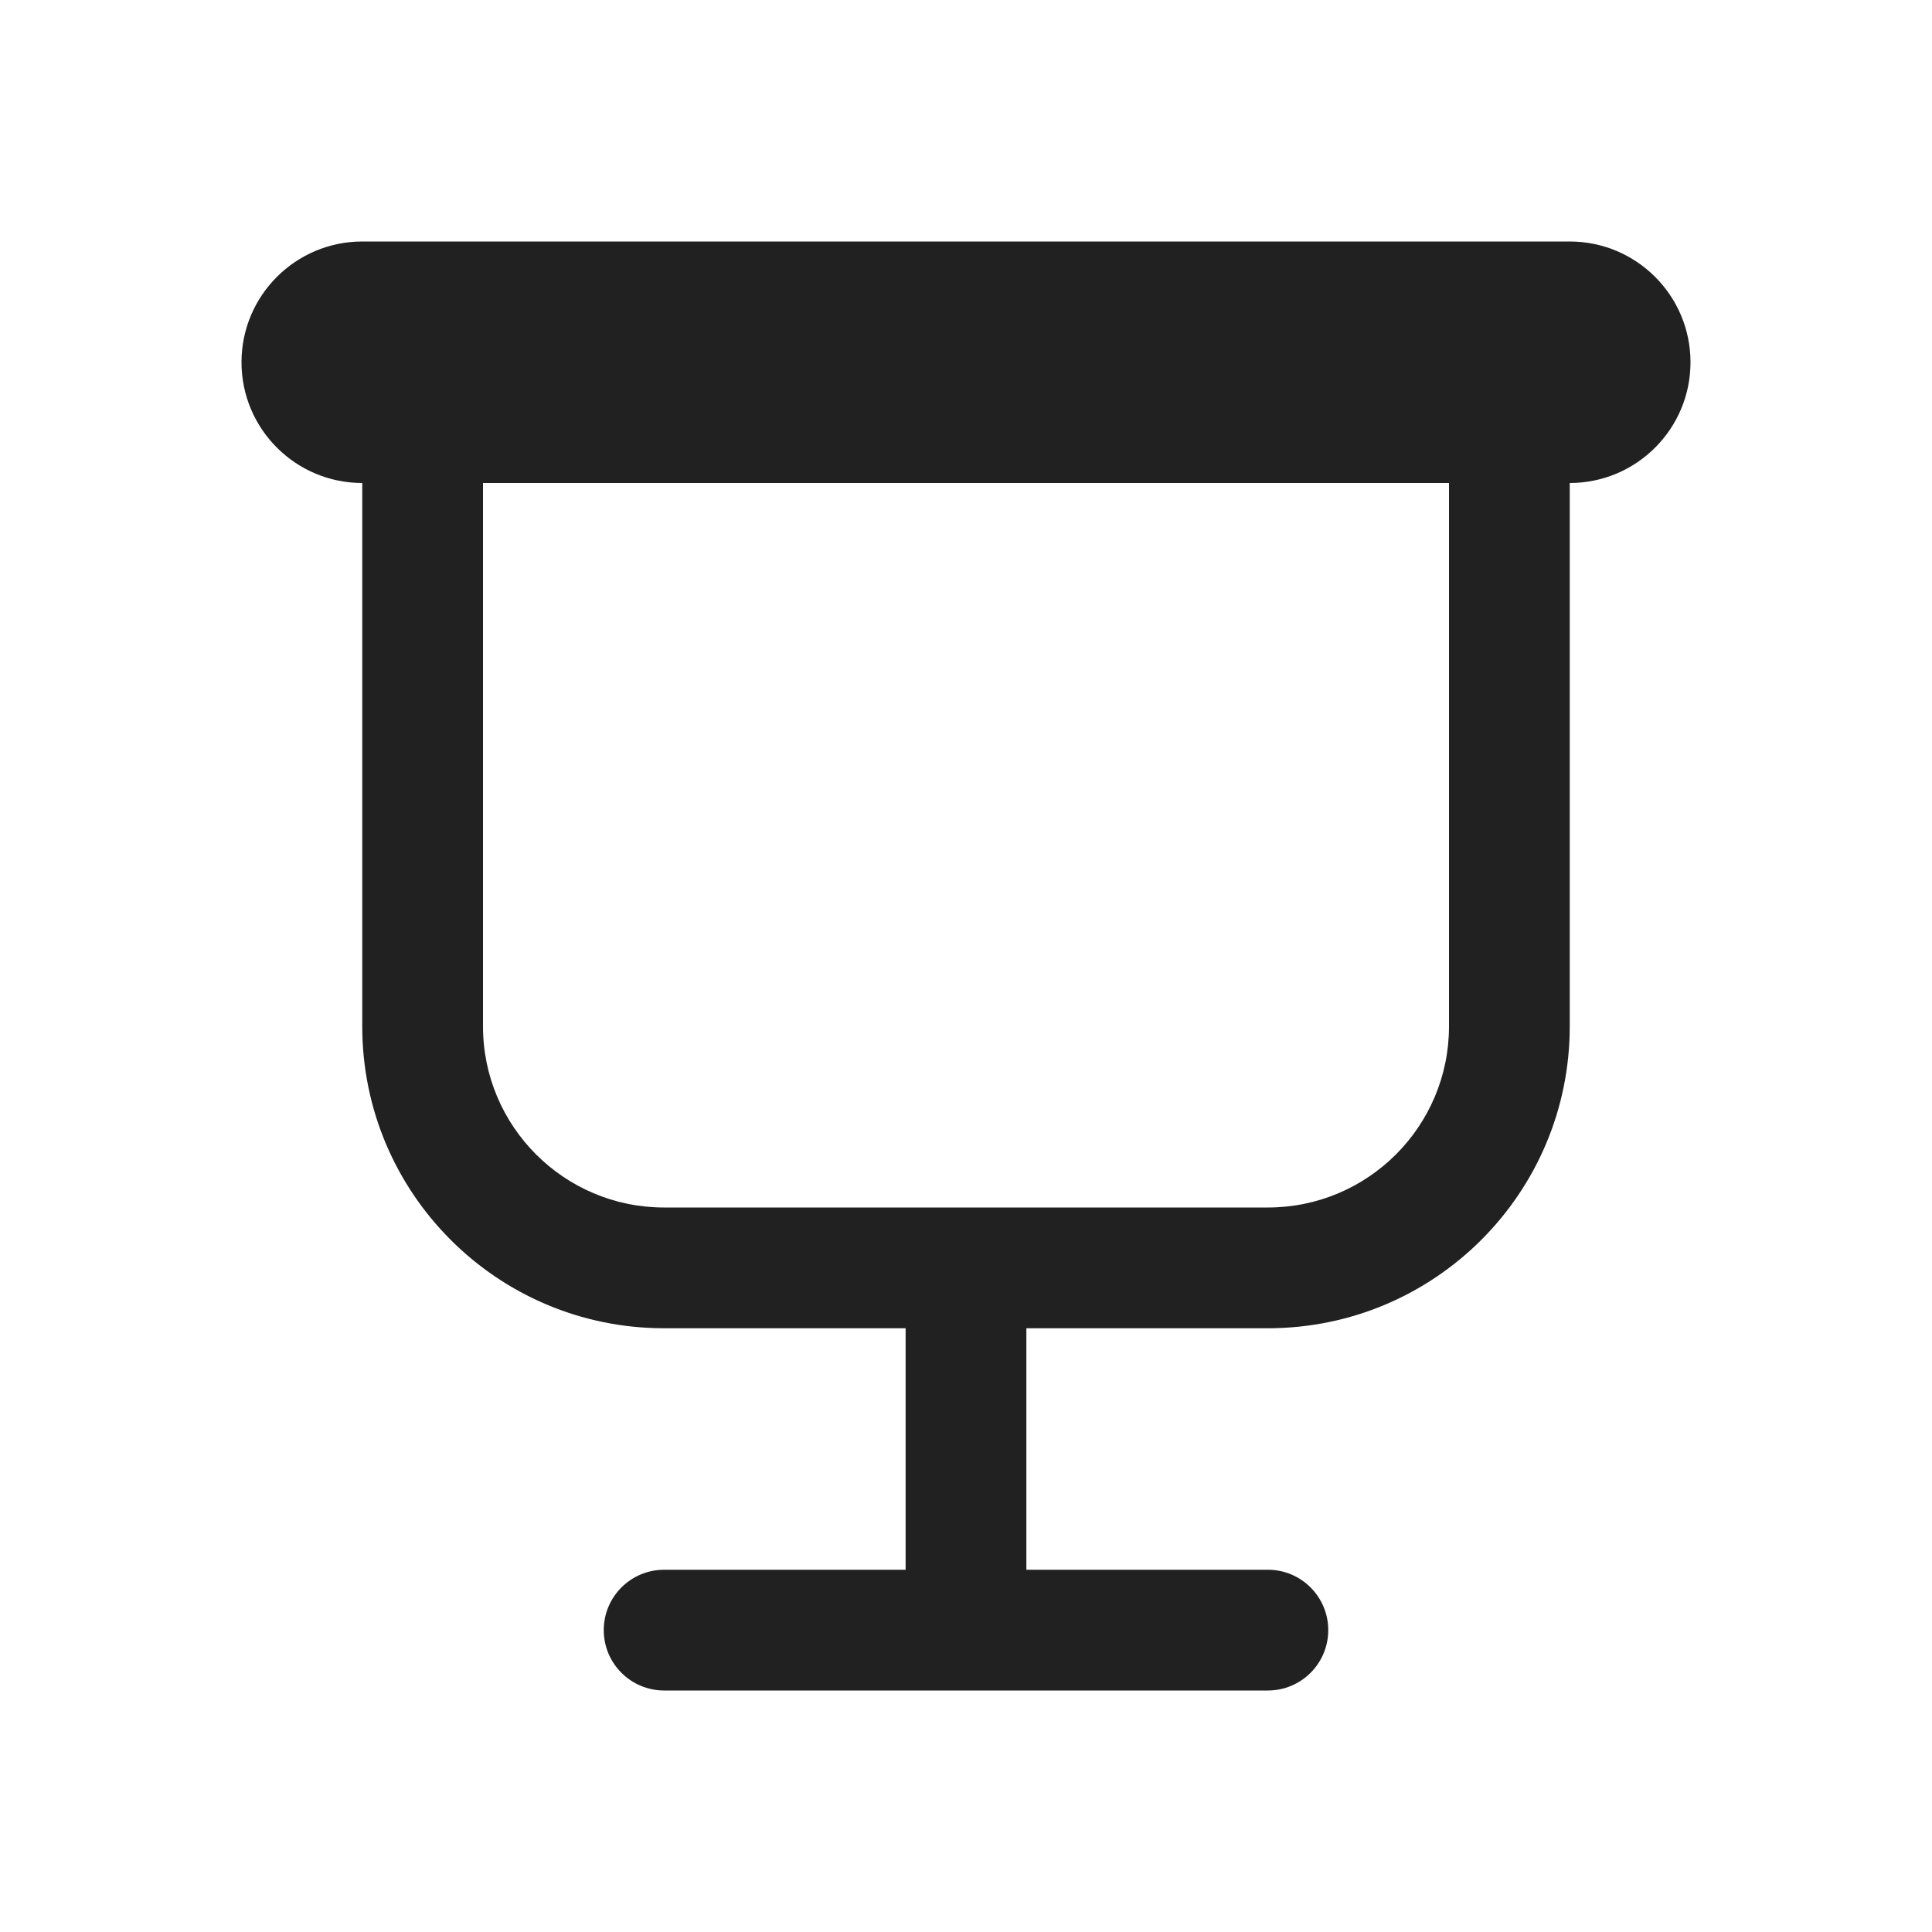
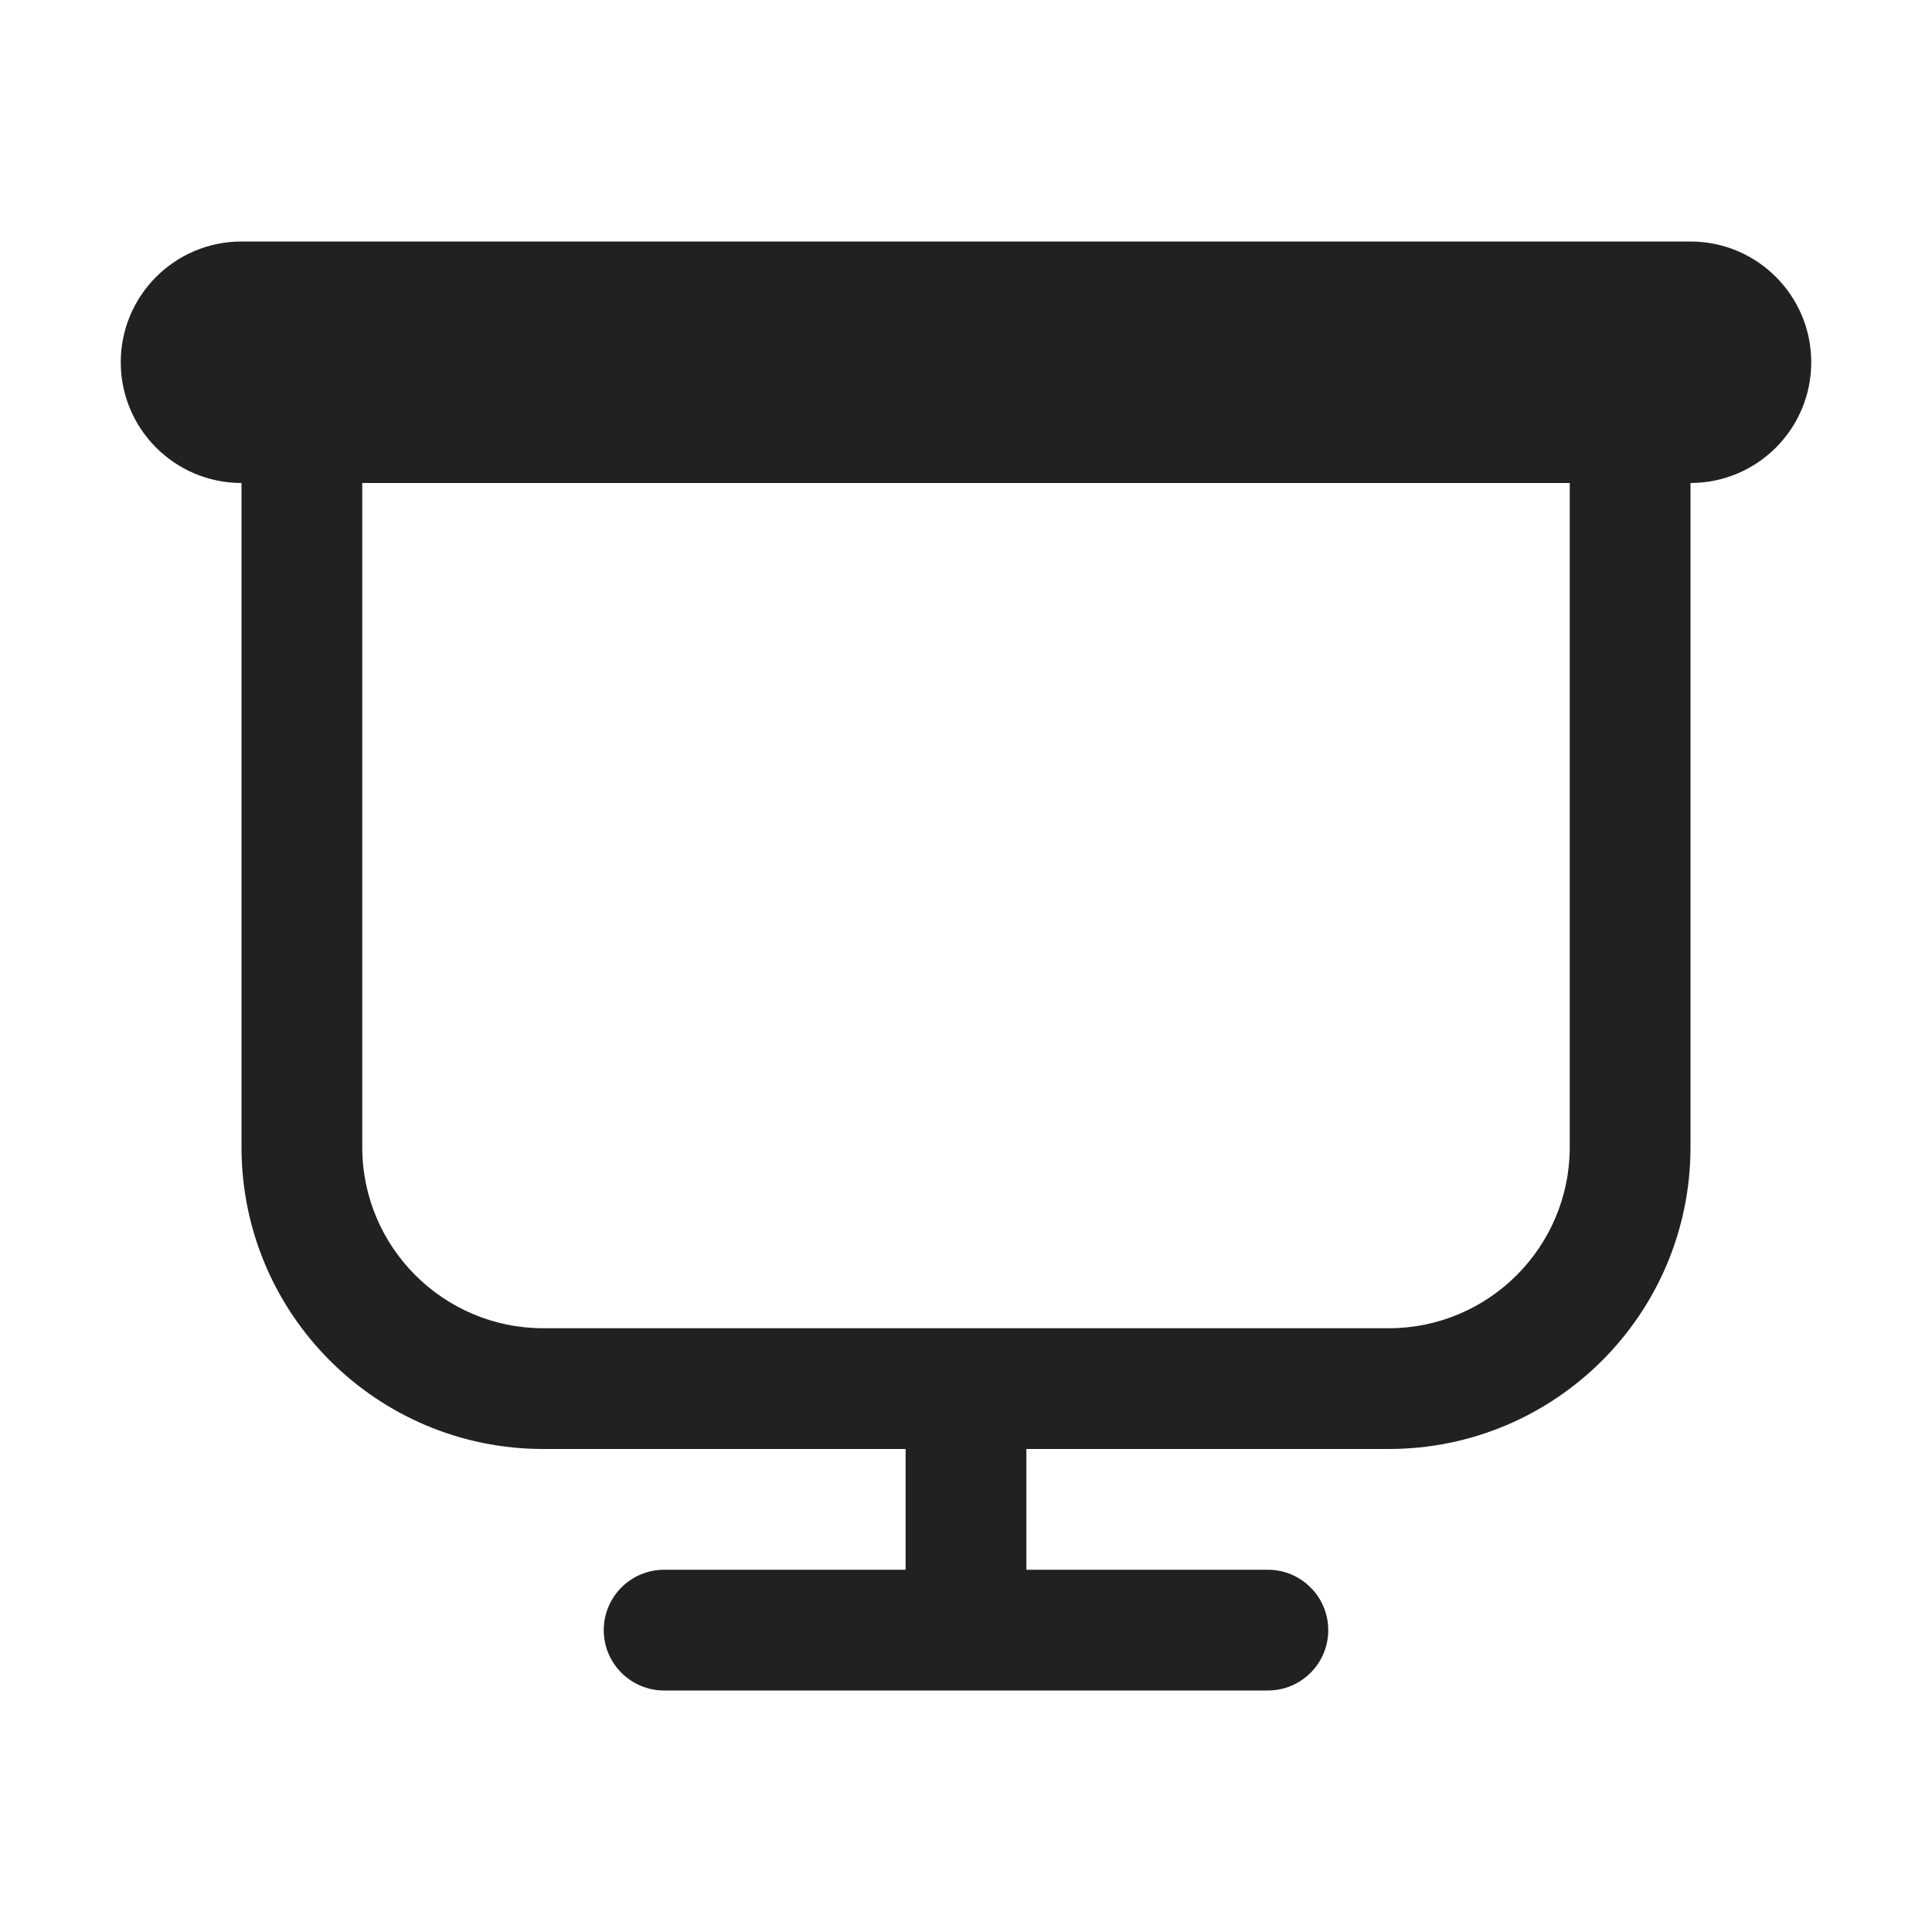
<svg xmlns="http://www.w3.org/2000/svg" width="16" height="16" viewBox="0 0 16 16" fill="none">
-   <path d="M3 2C2.448 2 2 2.448 2 3C2 3.552 2.448 4 3 4L3 8.5C3 9.881 4.119 11 5.5 11H7.5V13H5.5C5.224 13 5 13.224 5 13.5C5 13.776 5.224 14 5.5 14H10.5C10.776 14 11 13.776 11 13.5C11 13.224 10.776 13 10.5 13H8.5V11H10.5C11.881 11 13 9.881 13 8.5V4C13.552 4 14 3.552 14 3C14 2.448 13.552 2 13 2H3ZM4 4H12V8.5C12 9.328 11.328 10 10.5 10H5.5C4.672 10 4 9.328 4 8.5V4Z" fill="#212121" />
+   <path d="M14 2C14.552 2 15 2.448 15 3C15 3.552 14.552 4 14 4V9.5C14 10.881 12.881 12 11.5 12H8.5V13H10.5C10.776 13 11 13.224 11 13.5C11 13.776 10.776 14 10.5 14H5.5C5.224 14 5 13.776 5 13.5C5 13.224 5.224 13 5.5 13H7.5V12H4.5C3.119 12 2 10.881 2 9.5V4C1.448 4 1 3.552 1 3C1 2.448 1.448 2 2 2H14ZM3 4V9.5C3 10.328 3.672 11 4.5 11H11.5C12.328 11 13 10.328 13 9.5V4H3Z" fill="#212121" />
</svg>
